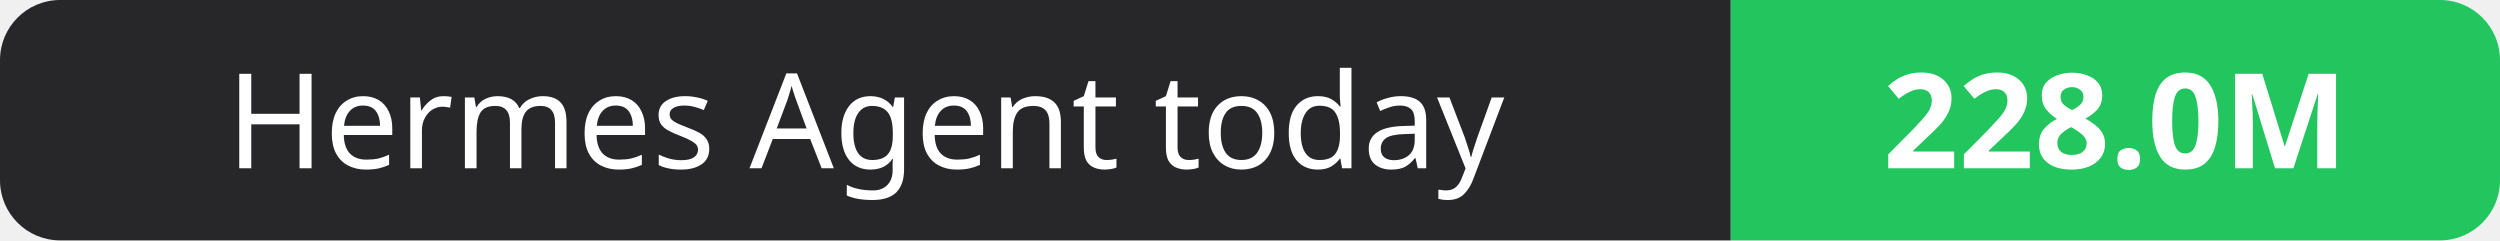
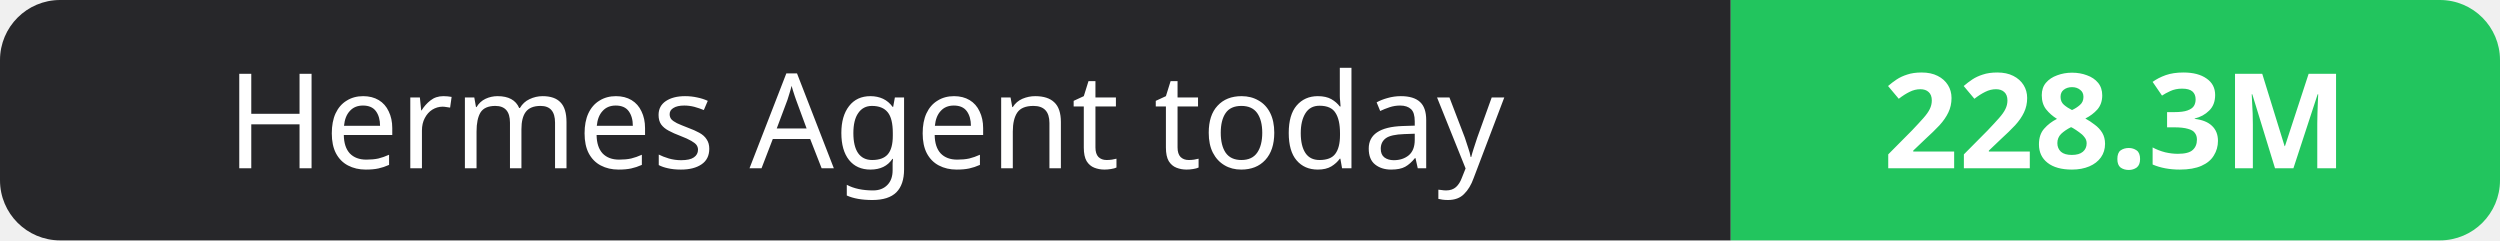
- <svg xmlns="http://www.w3.org/2000/svg" width="208" height="20" role="img" aria-label="Hermes Agent today: 228.0M">
+ <svg xmlns="http://www.w3.org/2000/svg" width="208" height="20" role="img" aria-label="Hermes Agent today: 228.3M">
  <clipPath id="r">
    <rect width="208" height="20" rx="5" fill="#fff" />
  </clipPath>
  <g clip-path="url(#r)">
    <rect width="144" height="20" fill="#27272a" />
    <rect x="144" width="64" height="20" fill="#22c55e" />
  </g>
  <g fill="#fff" text-anchor="middle" font-family="Verdana,Geneva,sans-serif" font-size="11">
    <text x="72.0" y="14">Hermes Agent today</text>
-     <text x="176.0" y="14" font-weight="700">228.0M</text>
+     <text x="176.0" y="14" font-weight="700">228.3M</text>
  </g>
</svg>
